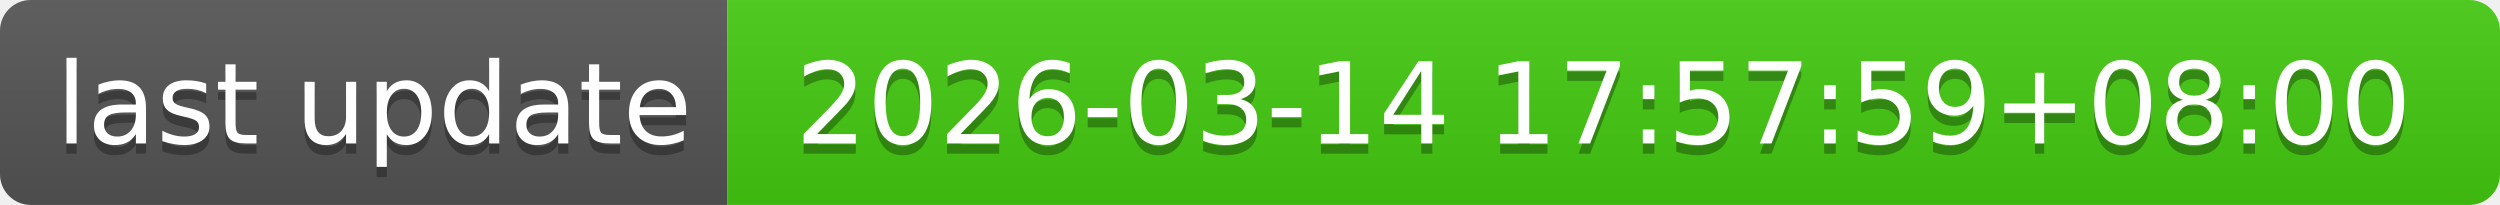
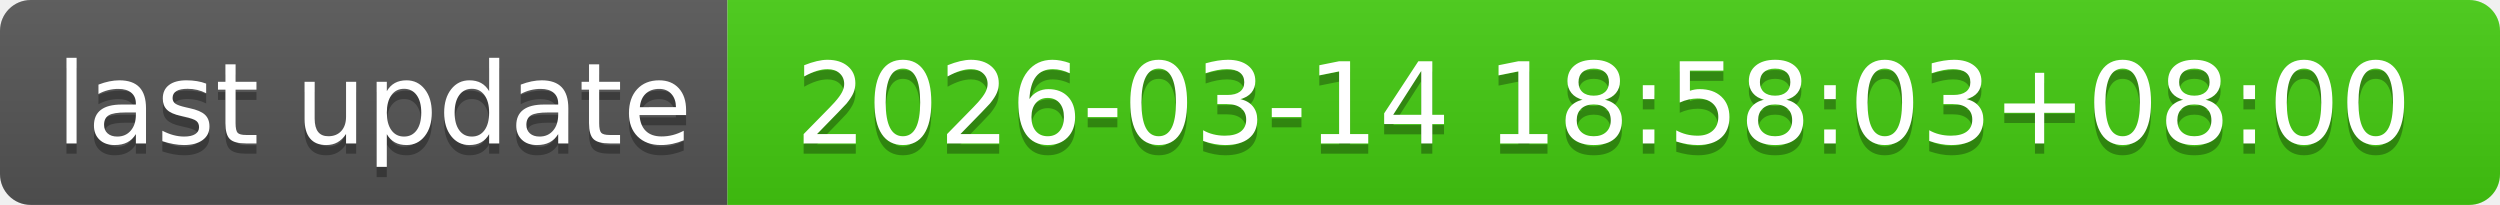
- <svg xmlns="http://www.w3.org/2000/svg" width="244" height="20" role="img" aria-label="last update: 2026-03-14 17:57:59+08:00">
+ <svg xmlns="http://www.w3.org/2000/svg" width="244" height="20" role="img" aria-label="last update: 2026-03-14 18:58:03+08:00">
  <linearGradient id="s" x2="0" y2="100%">
    <stop offset="0" stop-color="#bbb" stop-opacity=".1" />
    <stop offset="1" stop-opacity=".1" />
  </linearGradient>
  <clipPath id="r">
    <rect width="244" height="20" rx="3" fill="#fff" />
  </clipPath>
  <g clip-path="url(#r)">
    <rect width="71" height="20" fill="#555" />
    <rect x="71" width="173" height="20" fill="#4c1" />
    <rect width="244" height="20" fill="url(#s)" />
  </g>
  <g fill="#fff" text-anchor="middle" font-family="Verdana,Geneva,DejaVu Sans,sans-serif" text-rendering="geometricPrecision" font-size="110">
    <text aria-hidden="true" x="365" y="150" fill="#010101" fill-opacity=".3" transform="scale(.1)" textLength="610">last update</text>
    <text x="365" y="140" transform="scale(.1)" fill="#fff" textLength="610">last update</text>
-     <text aria-hidden="true" x="1565" y="150" fill="#010101" fill-opacity=".3" transform="scale(.1)" textLength="1630">2026-03-14 17:57:59+08:00</text>
-     <text x="1565" y="140" transform="scale(.1)" fill="#fff" textLength="1630">2026-03-14 17:57:59+08:00</text>
+     <text aria-hidden="true" x="1565" y="150" fill="#010101" fill-opacity=".3" transform="scale(.1)" textLength="1630">2026-03-14 18:58:03+08:00</text>
+     <text x="1565" y="140" transform="scale(.1)" fill="#fff" textLength="1630">2026-03-14 18:58:03+08:00</text>
  </g>
</svg>
